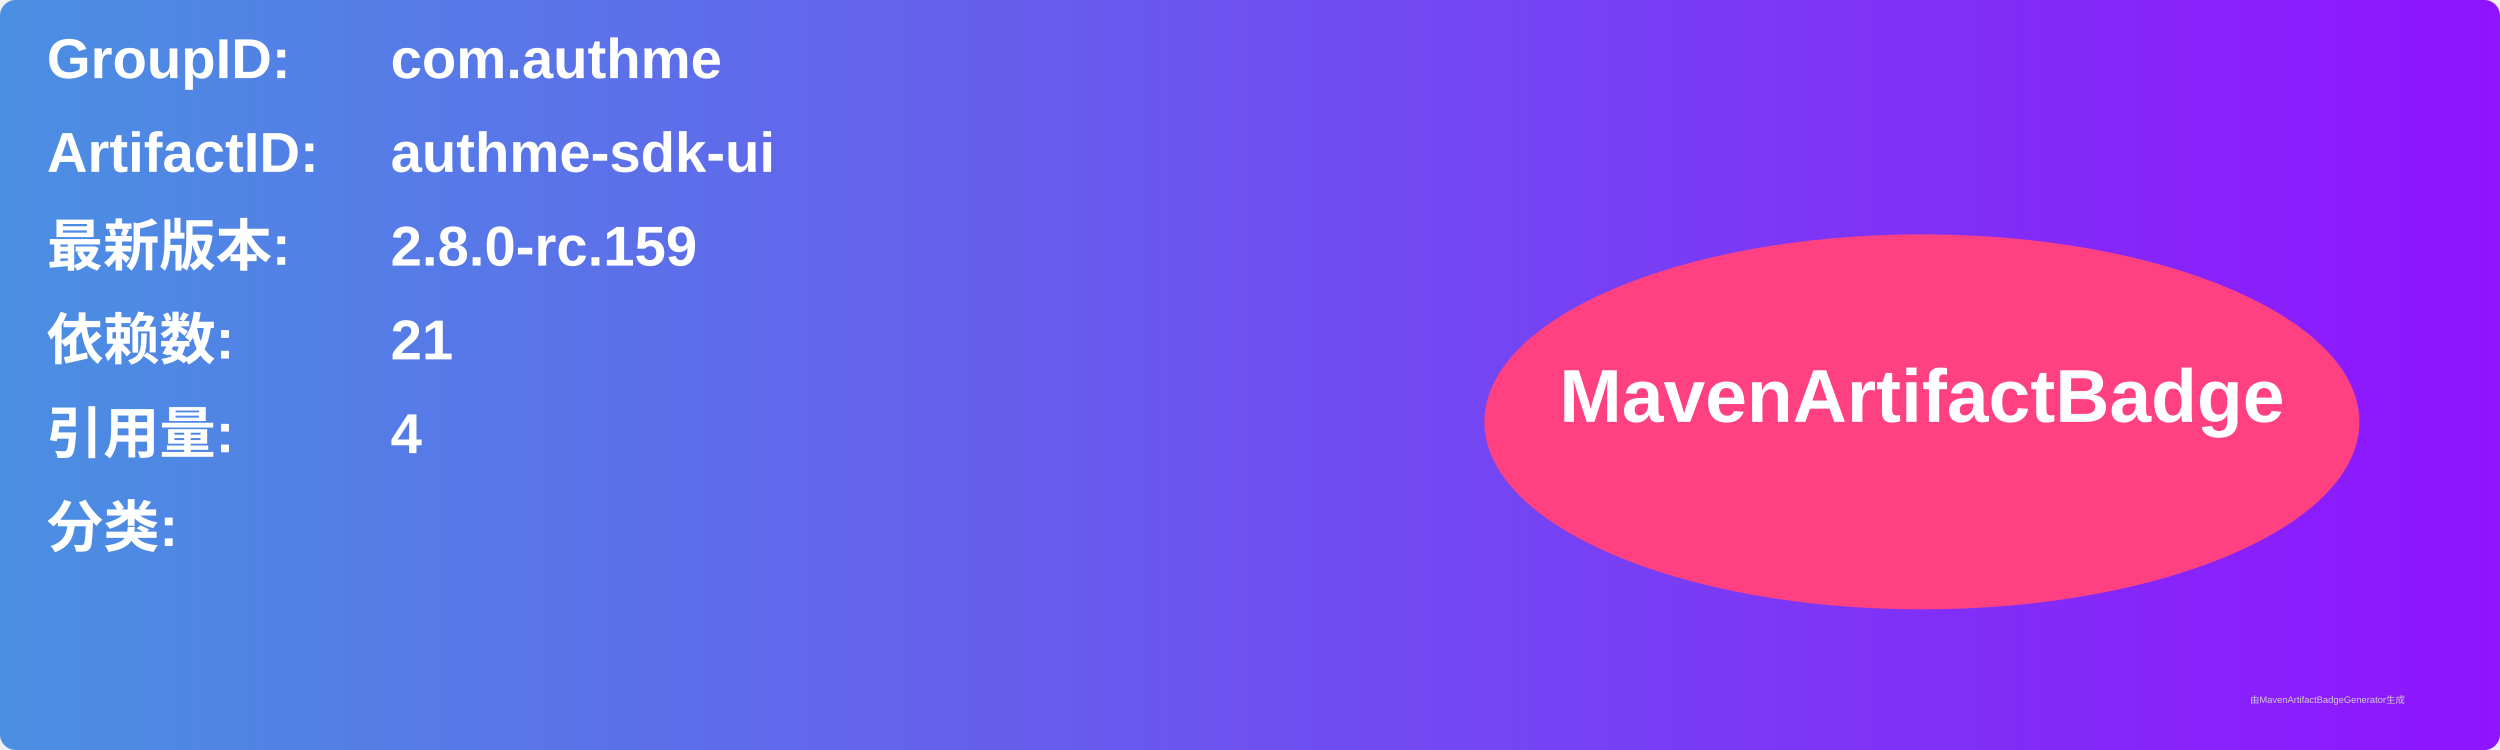
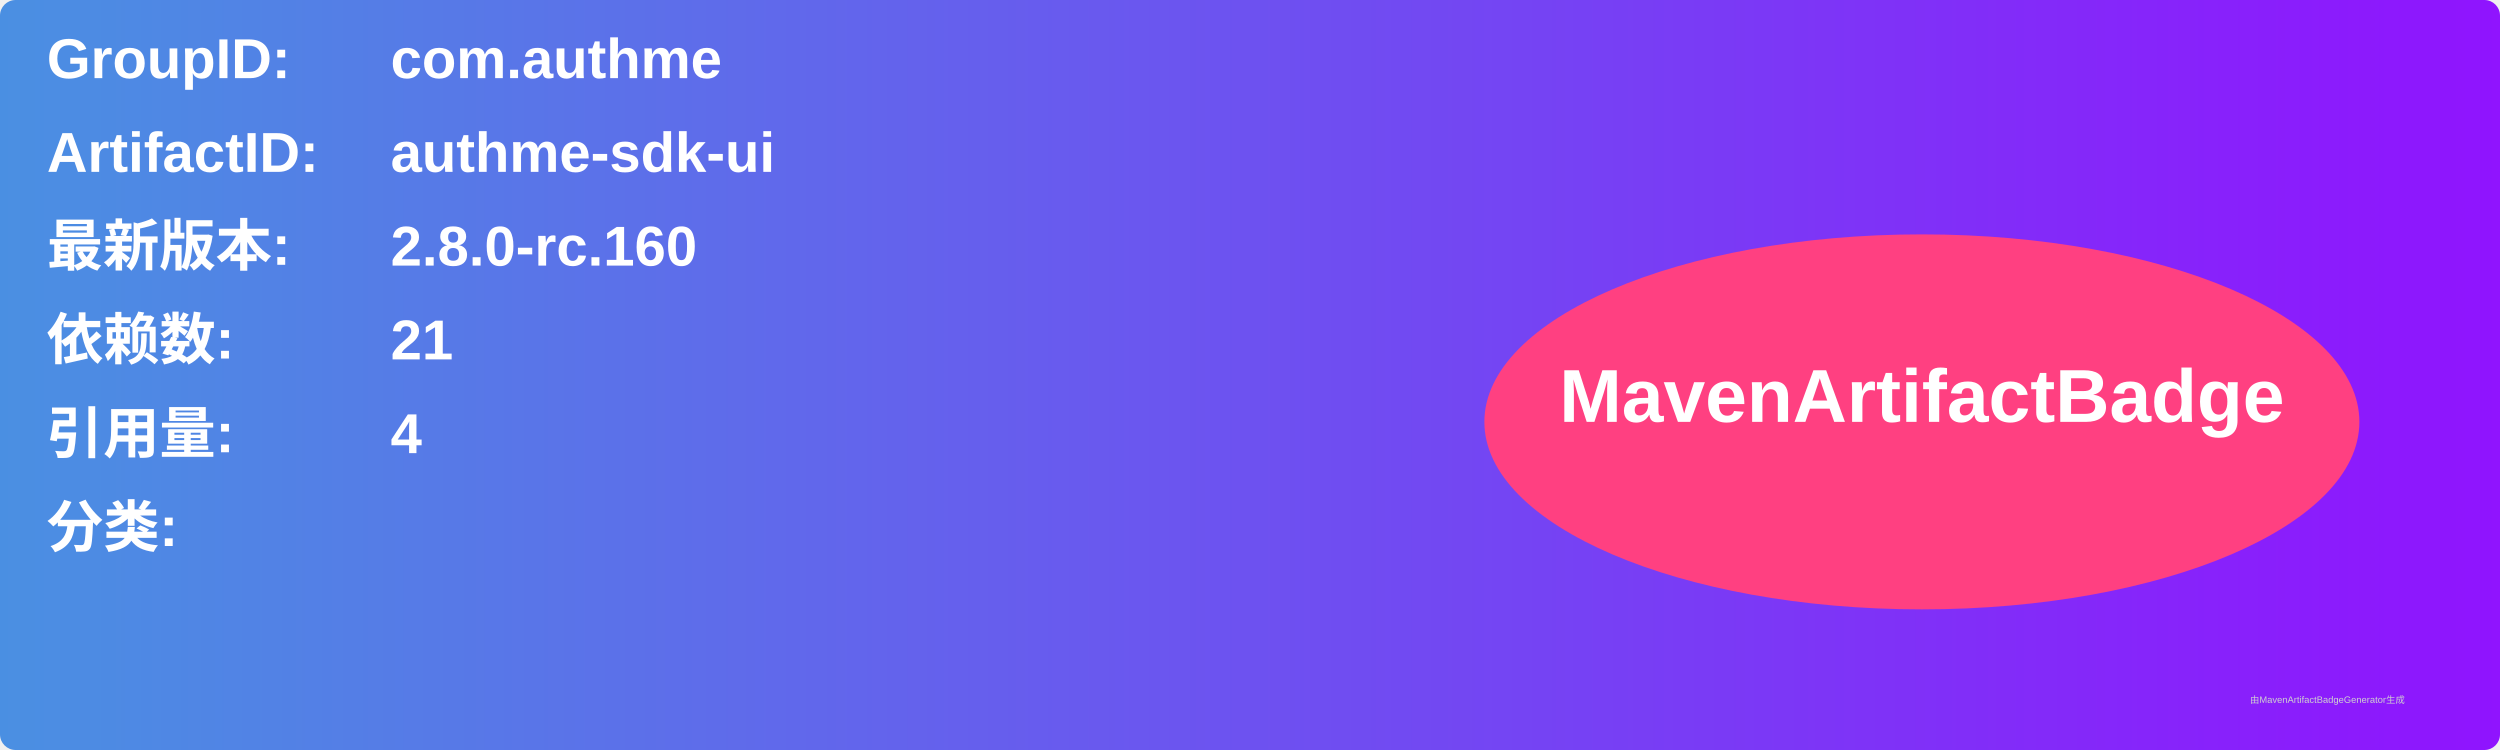
<svg xmlns="http://www.w3.org/2000/svg" width="800" height="240" viewBox="0 0 800 240">
  <linearGradient id="grad" x1="0%" y1="0%" x2="100%" y2="0%">
    <stop offset="0%" stop-color="#4a90e2" />
    <stop offset="100%" stop-color="#9013fe" />
  </linearGradient>
  <rect width="100%" height="100%" rx="5" ry="5" fill="url(#grad)" />
  <g transform="translate(15, 15)">
    <text x="0" y="10" font-family="Arial" font-size="18" fill="white" font-weight="bold" width="260">GroupID:</text>
    <text x="110" y="10" font-family="Arial" font-size="18" fill="white" font-weight="bold" width="460">com.authme</text>
    <text x="0" y="40" font-family="Arial" font-size="18" fill="white" font-weight="bold" width="260">ArtifactID:</text>
    <text x="110" y="40" font-family="Arial" font-size="18" fill="white" font-weight="bold" width="460">authme-sdk-ui</text>
    <text x="0" y="70" font-family="Arial" font-size="18" fill="white" font-weight="bold">最新版本:</text>
    <text x="110" y="70" font-family="Arial" font-size="18" fill="white" font-weight="bold">
-       <tspan font-weight="bold">2.8.0-rc.159</tspan>
+       <tspan font-weight="bold">2.8.0-rc.160</tspan>
    </text>
    <text x="0" y="100" font-family="Arial" font-size="18" fill="white" font-weight="bold">依赖数: </text>
    <text x="110" y="100" font-family="Arial" font-size="18" fill="white">
      <tspan font-weight="bold">21</tspan>
    </text>
    <text x="0" y="130" font-family="Arial" font-size="18" fill="white" font-weight="bold">引用量: </text>
    <text x="110" y="130" font-family="Arial" font-size="18" fill="white">
      <tspan font-weight="bold">4</tspan>
    </text>
    <text x="0" y="160" font-family="Arial" font-size="18" fill="white" font-weight="bold">分类:</text>
    <text x="10" y="190" font-family="Arial" font-size="10" fill="white">
      <tspan font-weight="bold" />
    </text>
    <ellipse cx="600" cy="120" rx="140" ry="60" fill="#ff4081" />
    <text x="600" y="120" text-anchor="middle" font-family="Arial" font-size="24" fill="white" font-weight="bold">MavenArtifactBadge</text>
  </g>
  <text x="720" y="225" font-family="Arial" font-size="3" fill="#d0d0d0">由MavenArtifactBadgeGenerator生成</text>
</svg>
